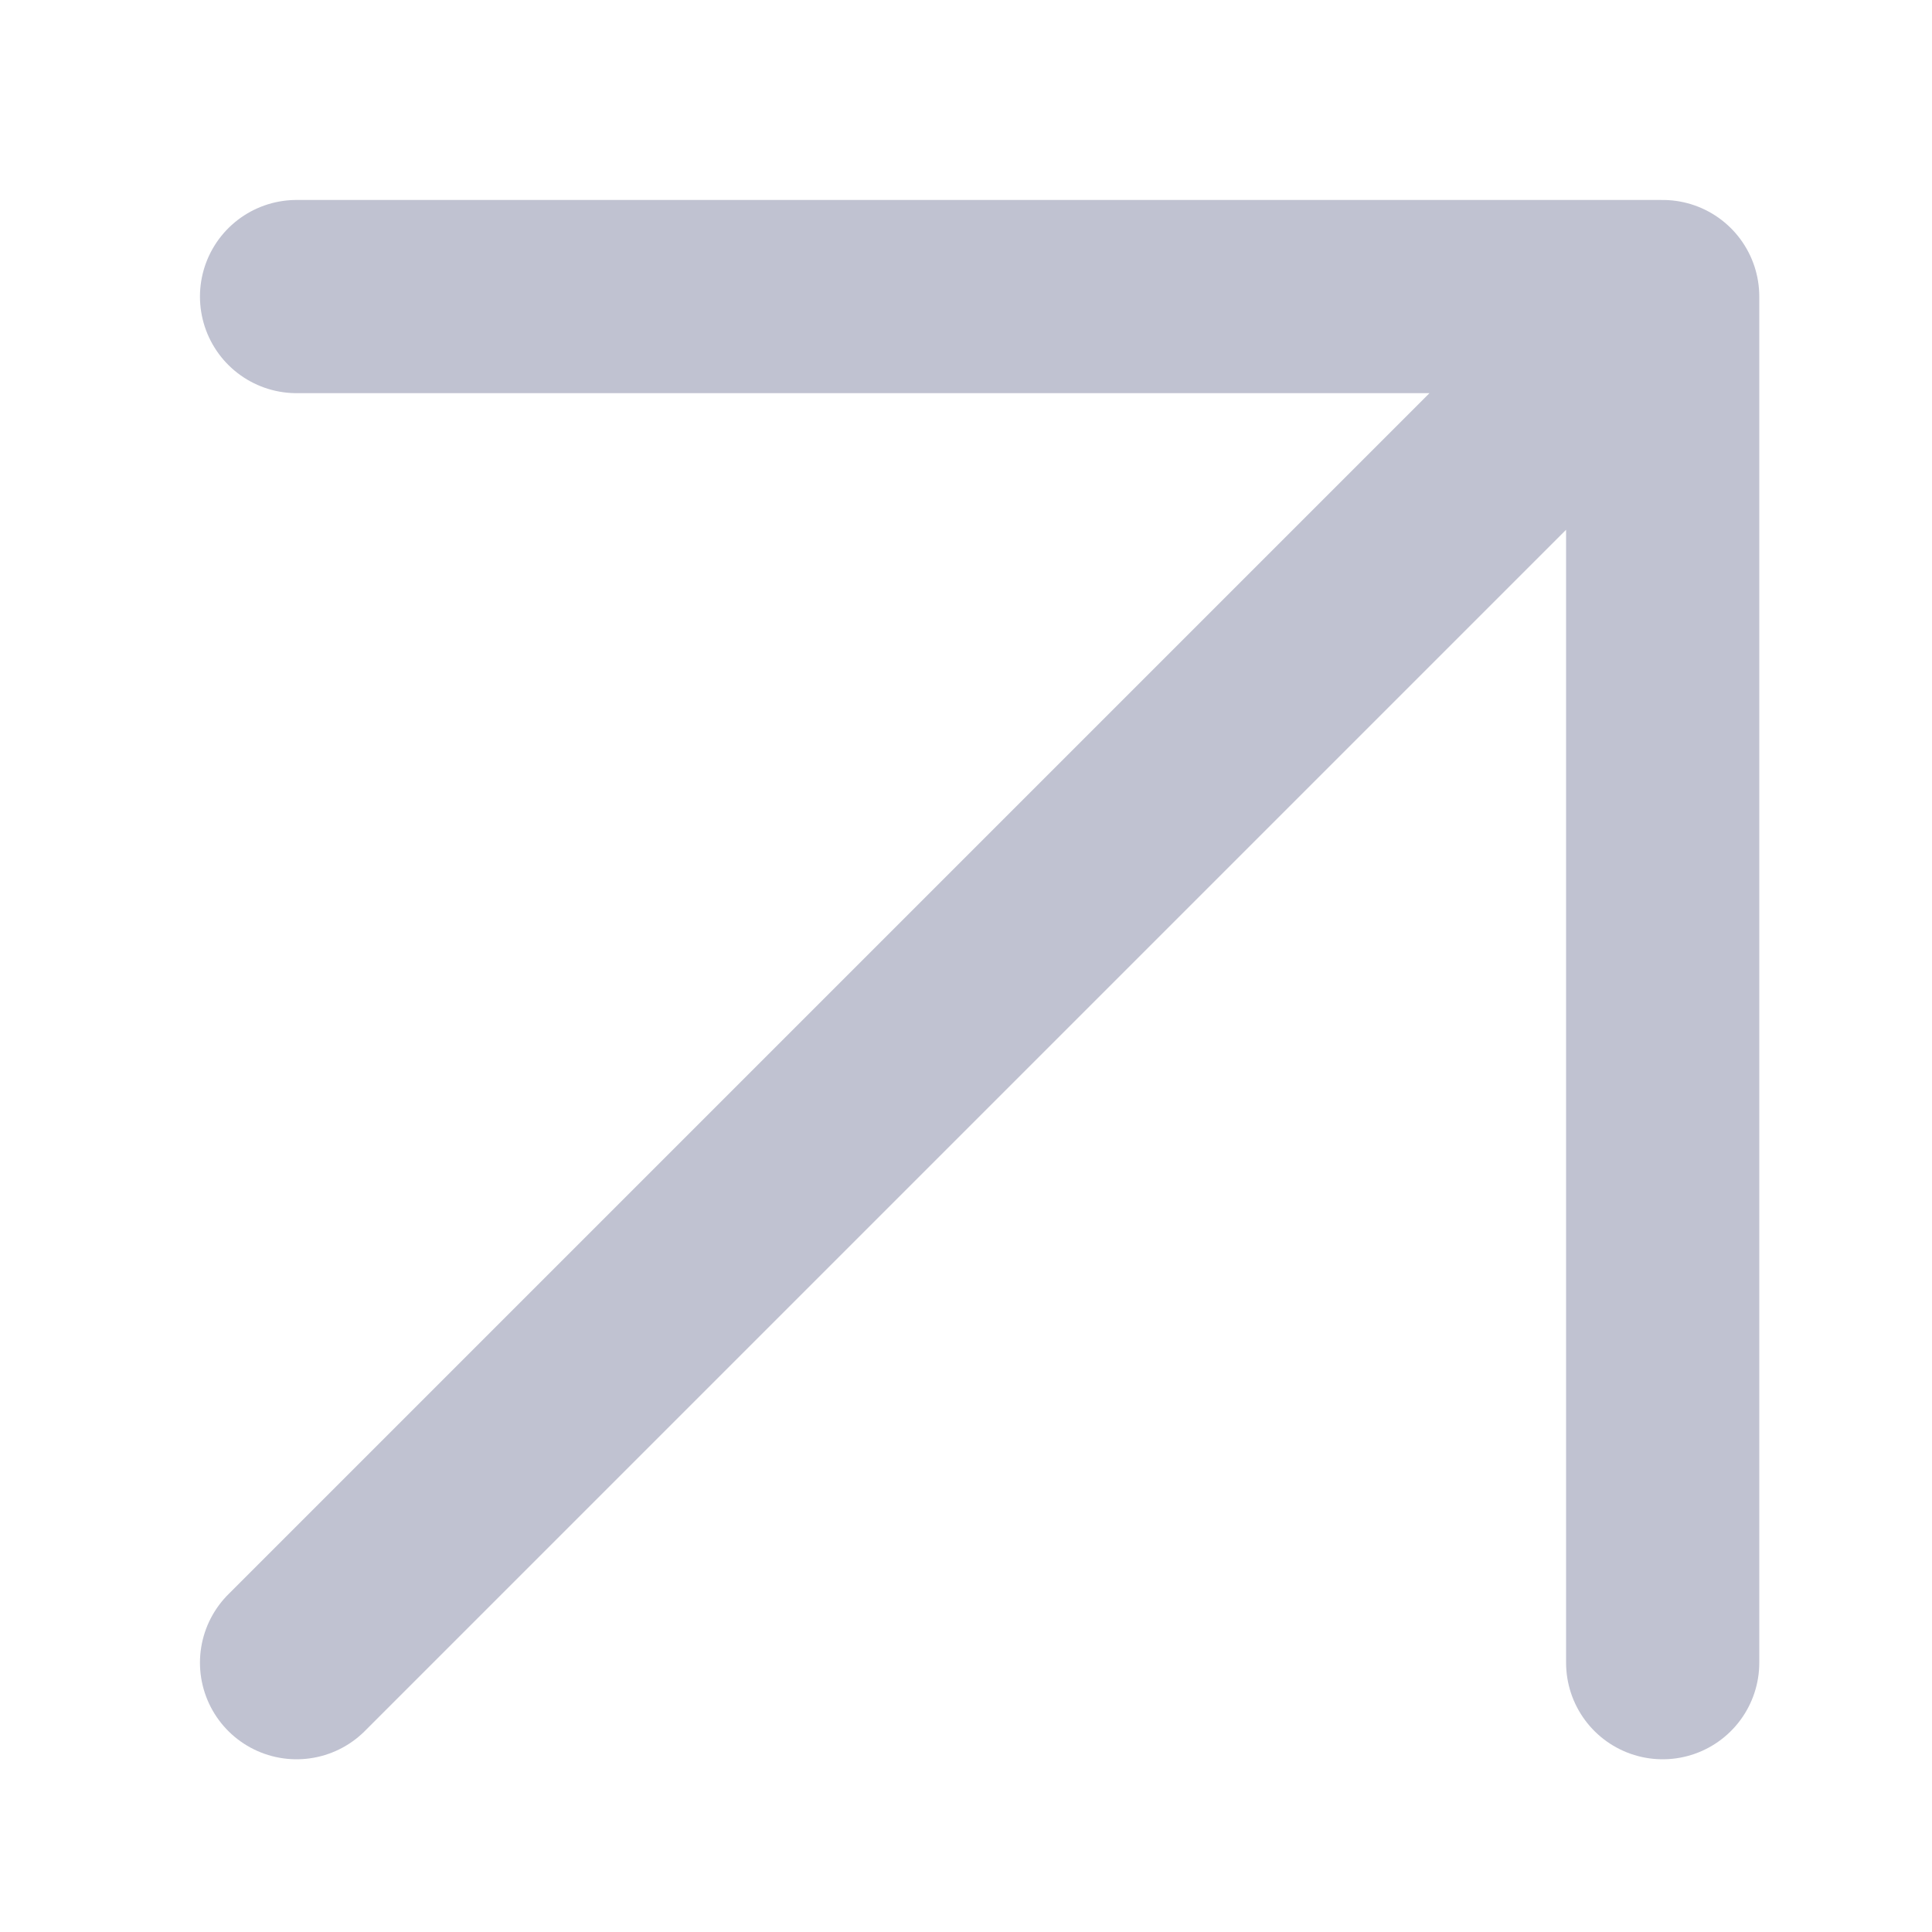
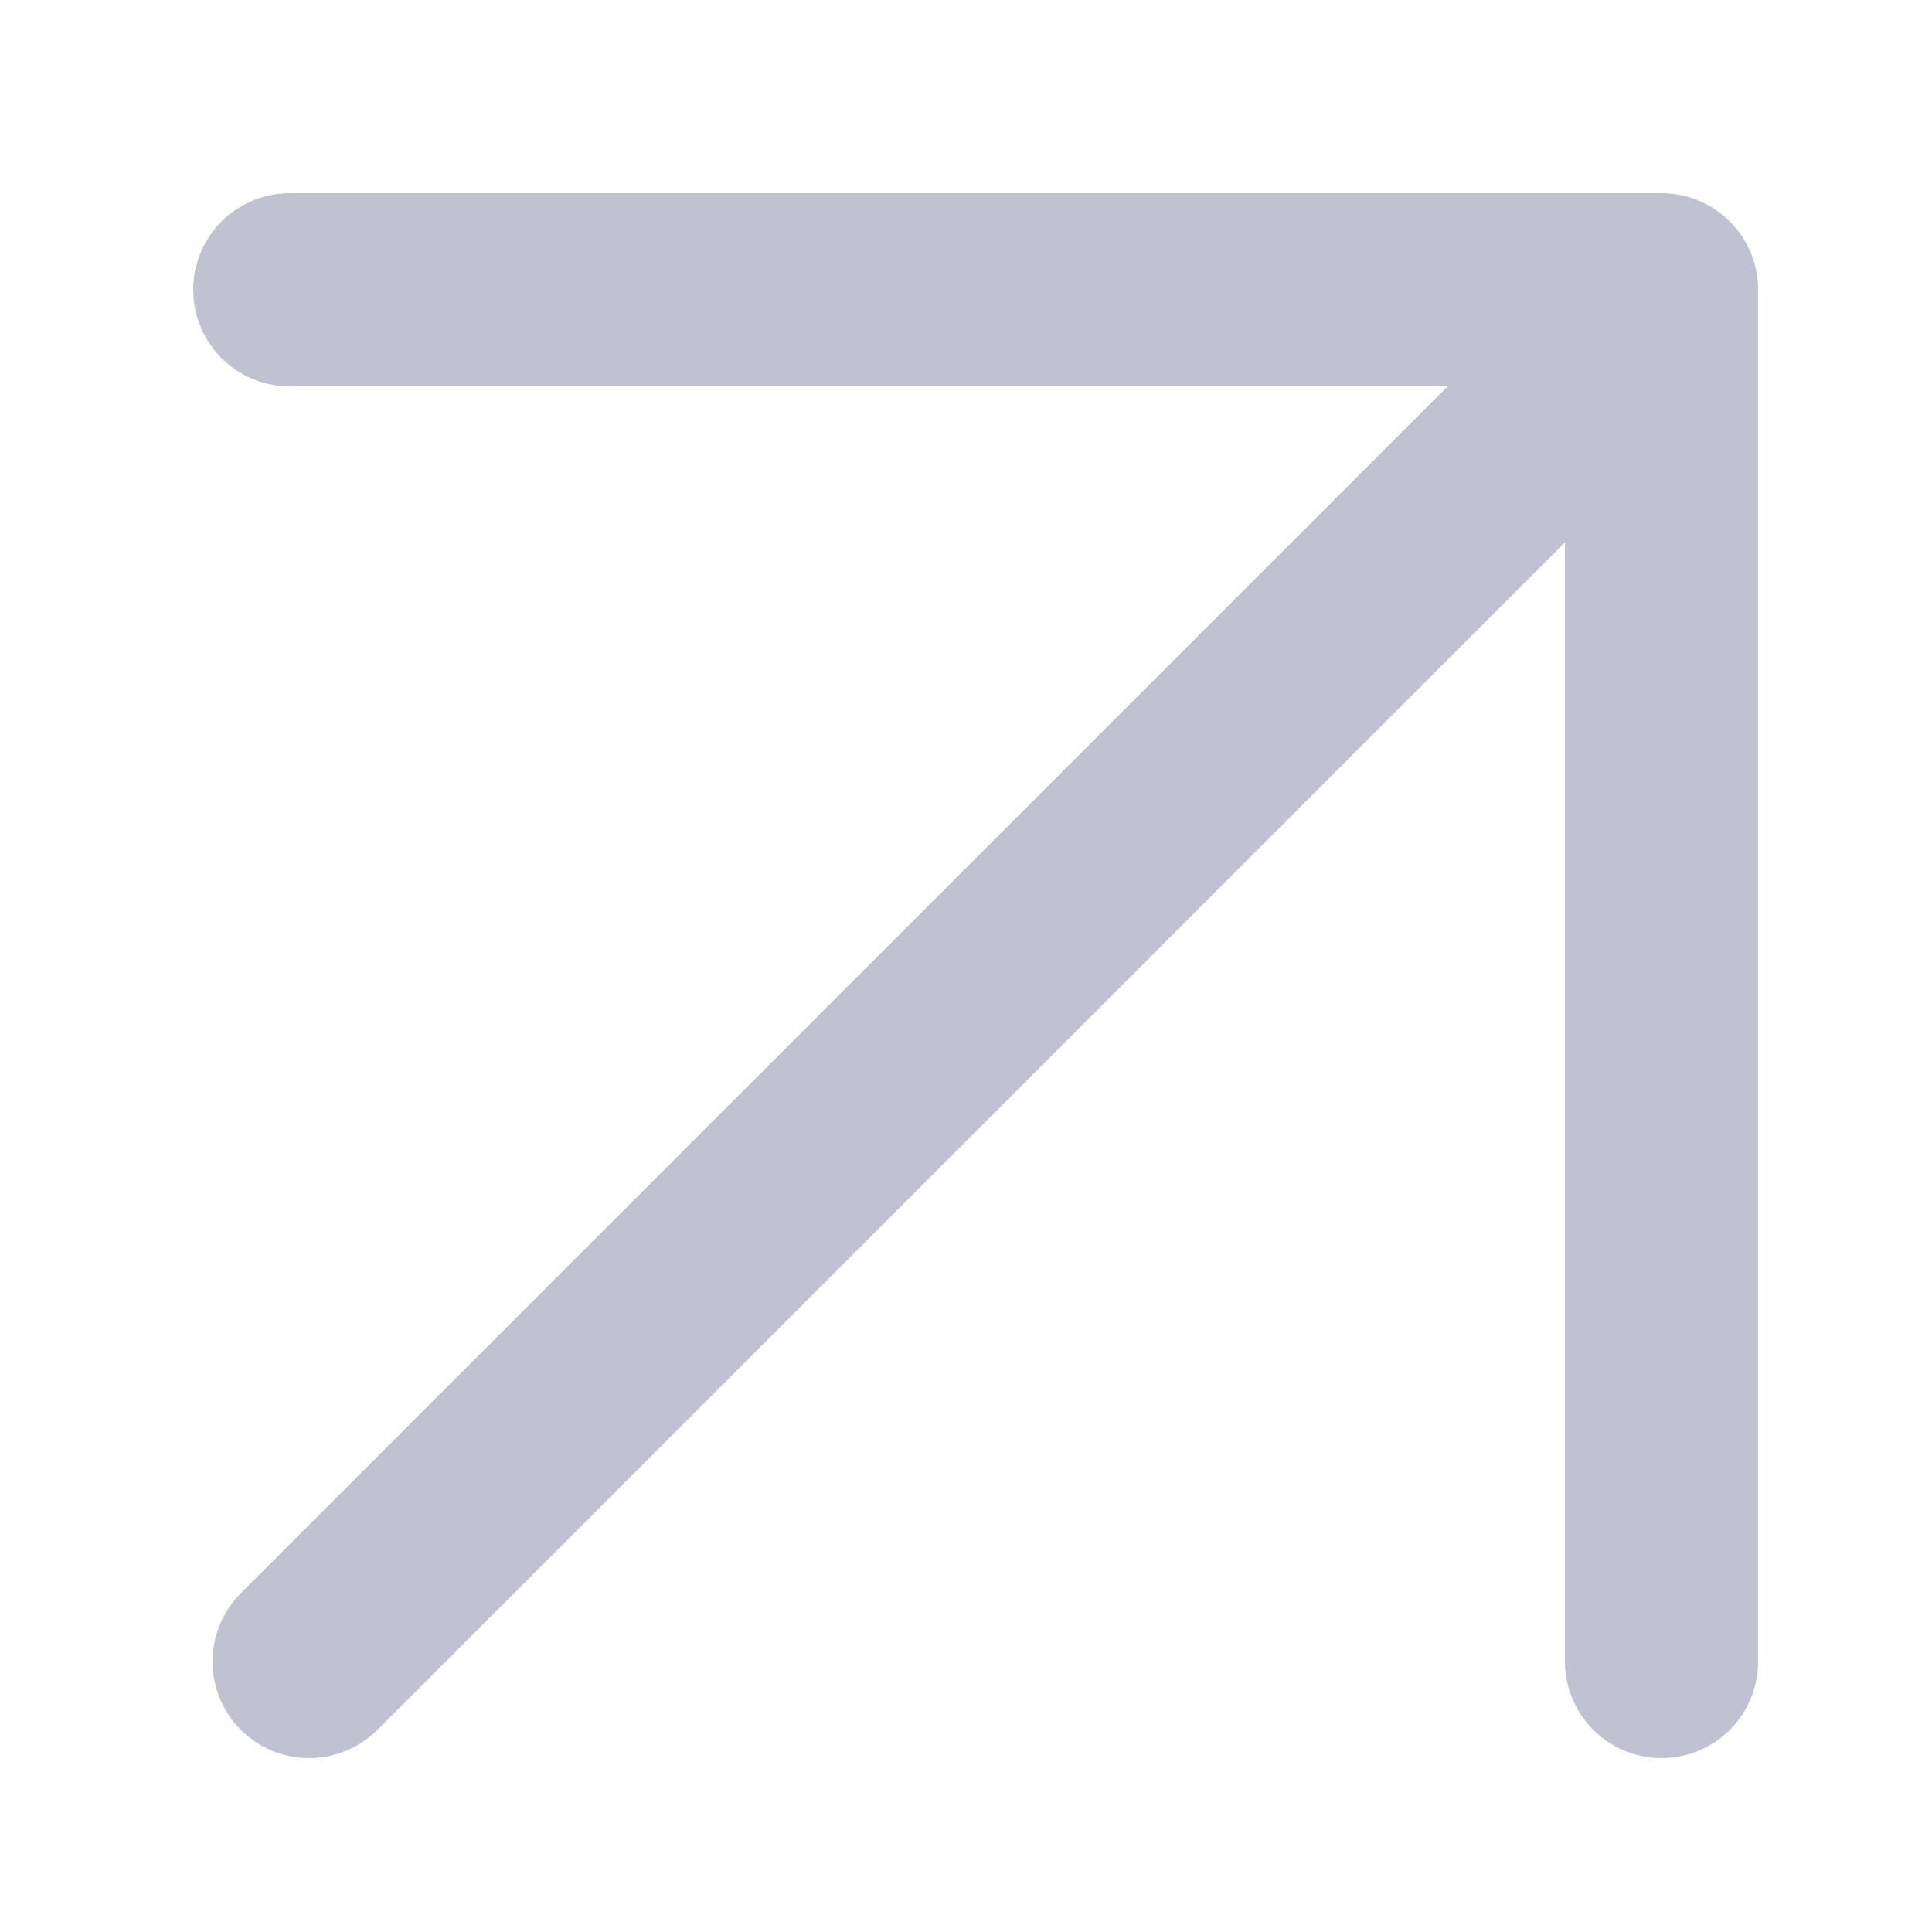
- <svg xmlns="http://www.w3.org/2000/svg" width="10" height="10" viewBox="0 0 10 10" fill="none">
-   <path d="M1.535 1.535L8.606 1.535M8.606 1.535L8.606 8.606M8.606 1.535L1.535 8.606" stroke="#C0C2D1" stroke-width="1" stroke-linecap="round" stroke-linejoin="round" />
+ <svg xmlns="http://www.w3.org/2000/svg" width="10" height="10" fill="none">
+   <path stroke="#C0C2D1" stroke-linecap="round" stroke-linejoin="round" d="M1.5 1.5h7.1m0 0v7.1m0-7-7 7" />
</svg>
